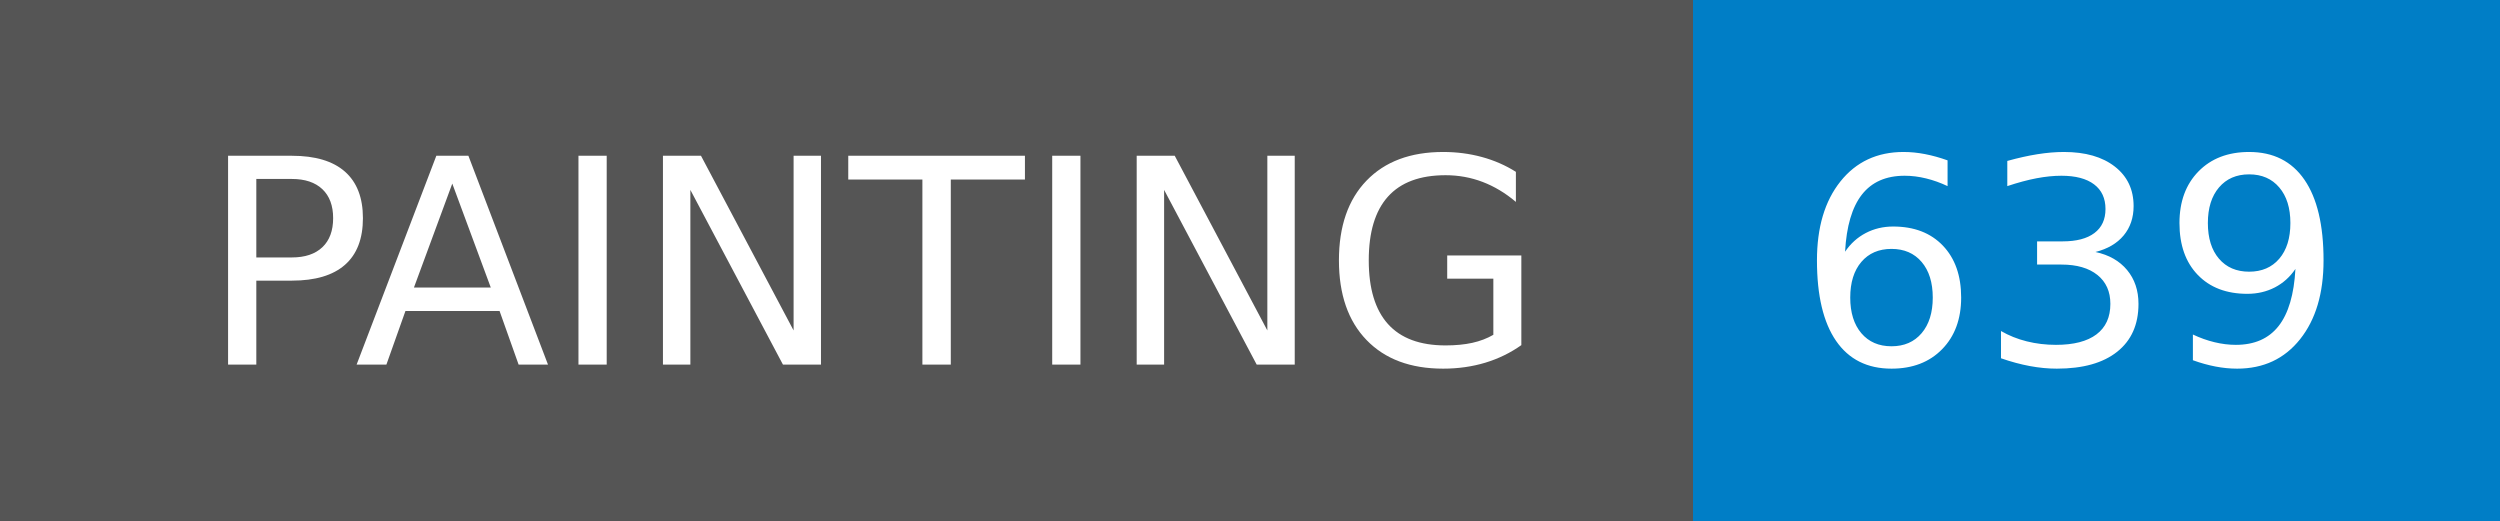
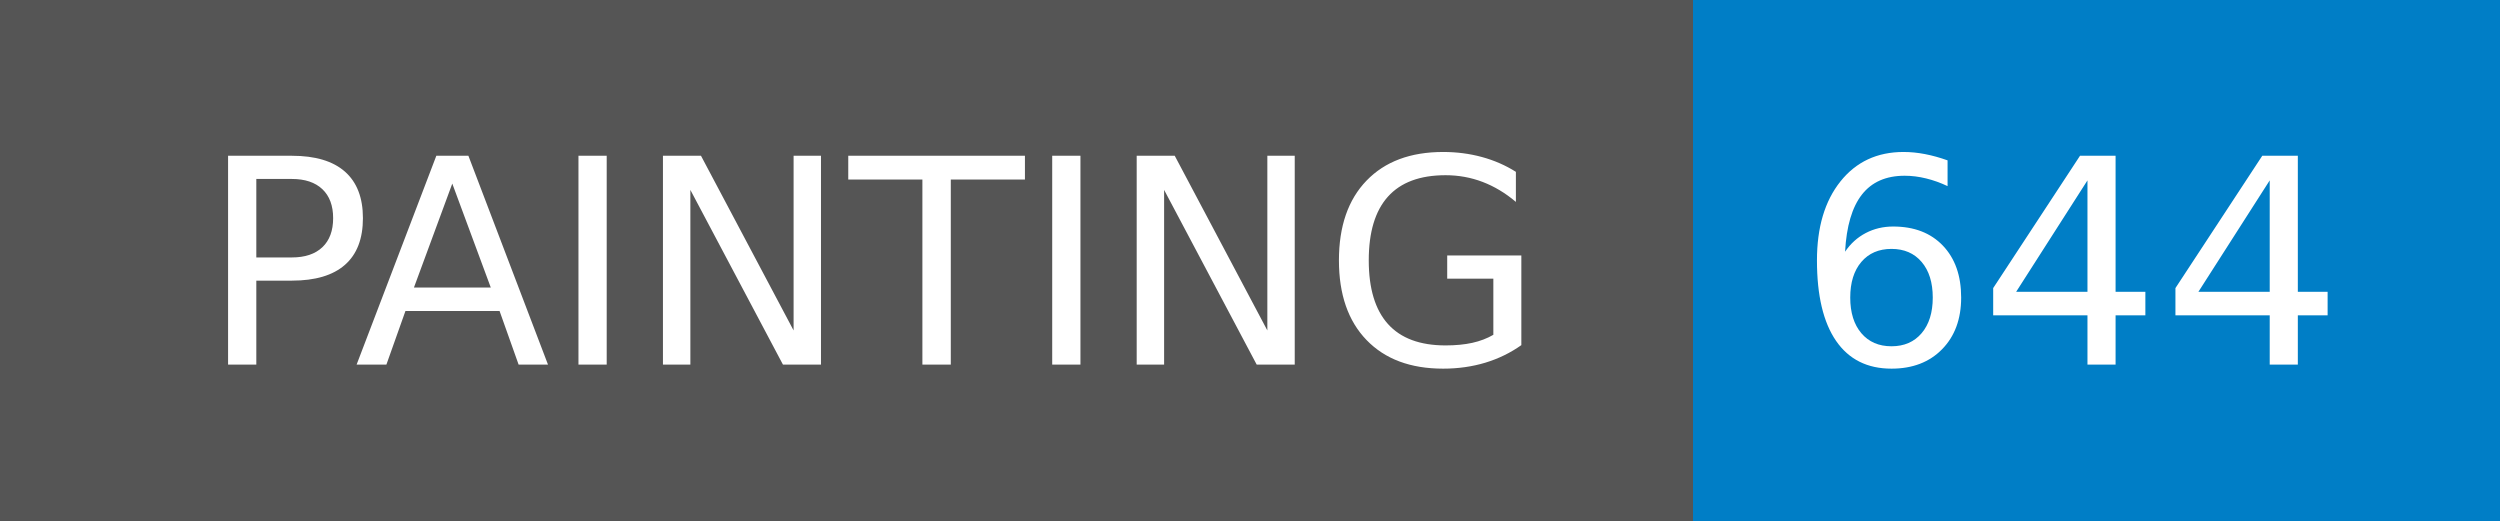
- <svg xmlns="http://www.w3.org/2000/svg" width="96" height="20" role="img" aria-label="PAINTING: 639">
+ <svg xmlns="http://www.w3.org/2000/svg" width="96" height="20" role="img" aria-label="PAINTING: 644">
  <g shape-rendering="crispEdges">
    <rect width="65" height="20" fill="#555" />
    <rect x="65" width="31" height="20" fill="#007ec6" />
  </g>
  <g fill="#fff" text-anchor="middle" font-family="Verdana,Geneva,DejaVu Sans,sans-serif" text-rendering="geometricPrecision" font-size="110">
    <text x="335" y="140" textLength="550" transform="scale(.1)">PAINTING</text>
-     <text x="795" y="140" textLength="210" transform="scale(.1)">639</text>
+     <text x="795" y="140" textLength="210" transform="scale(.1)">644</text>
  </g>
</svg>
